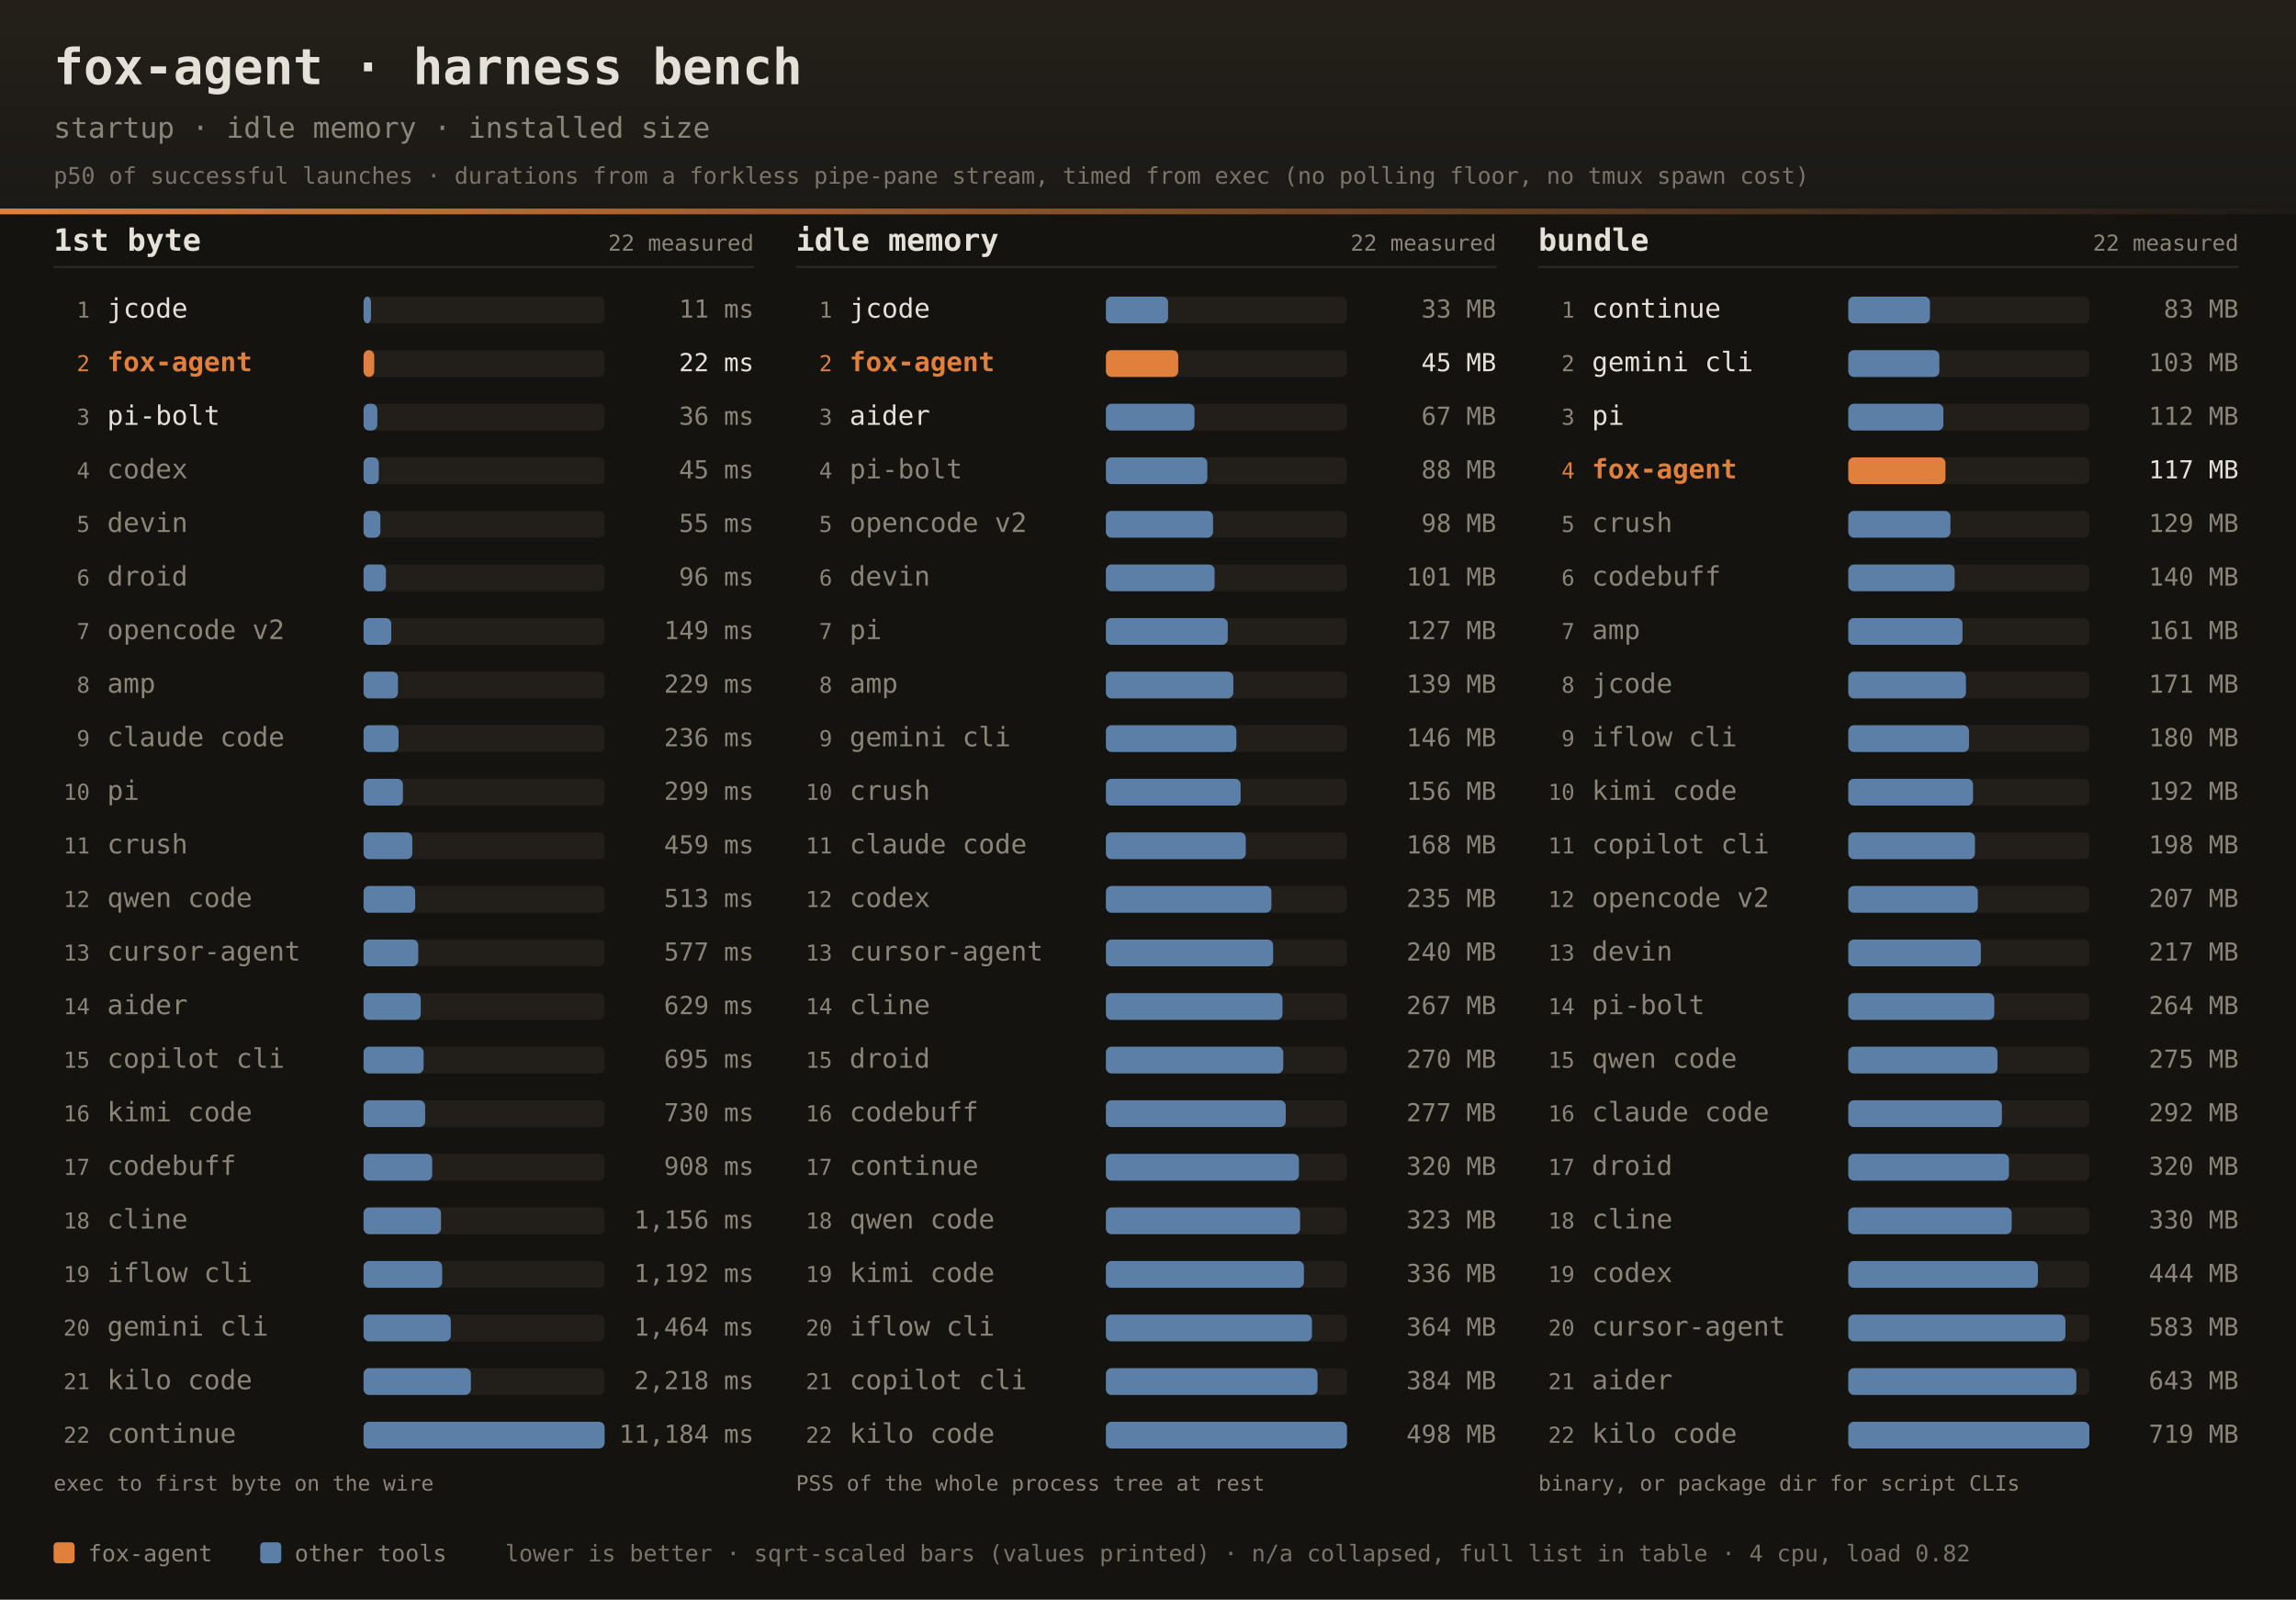
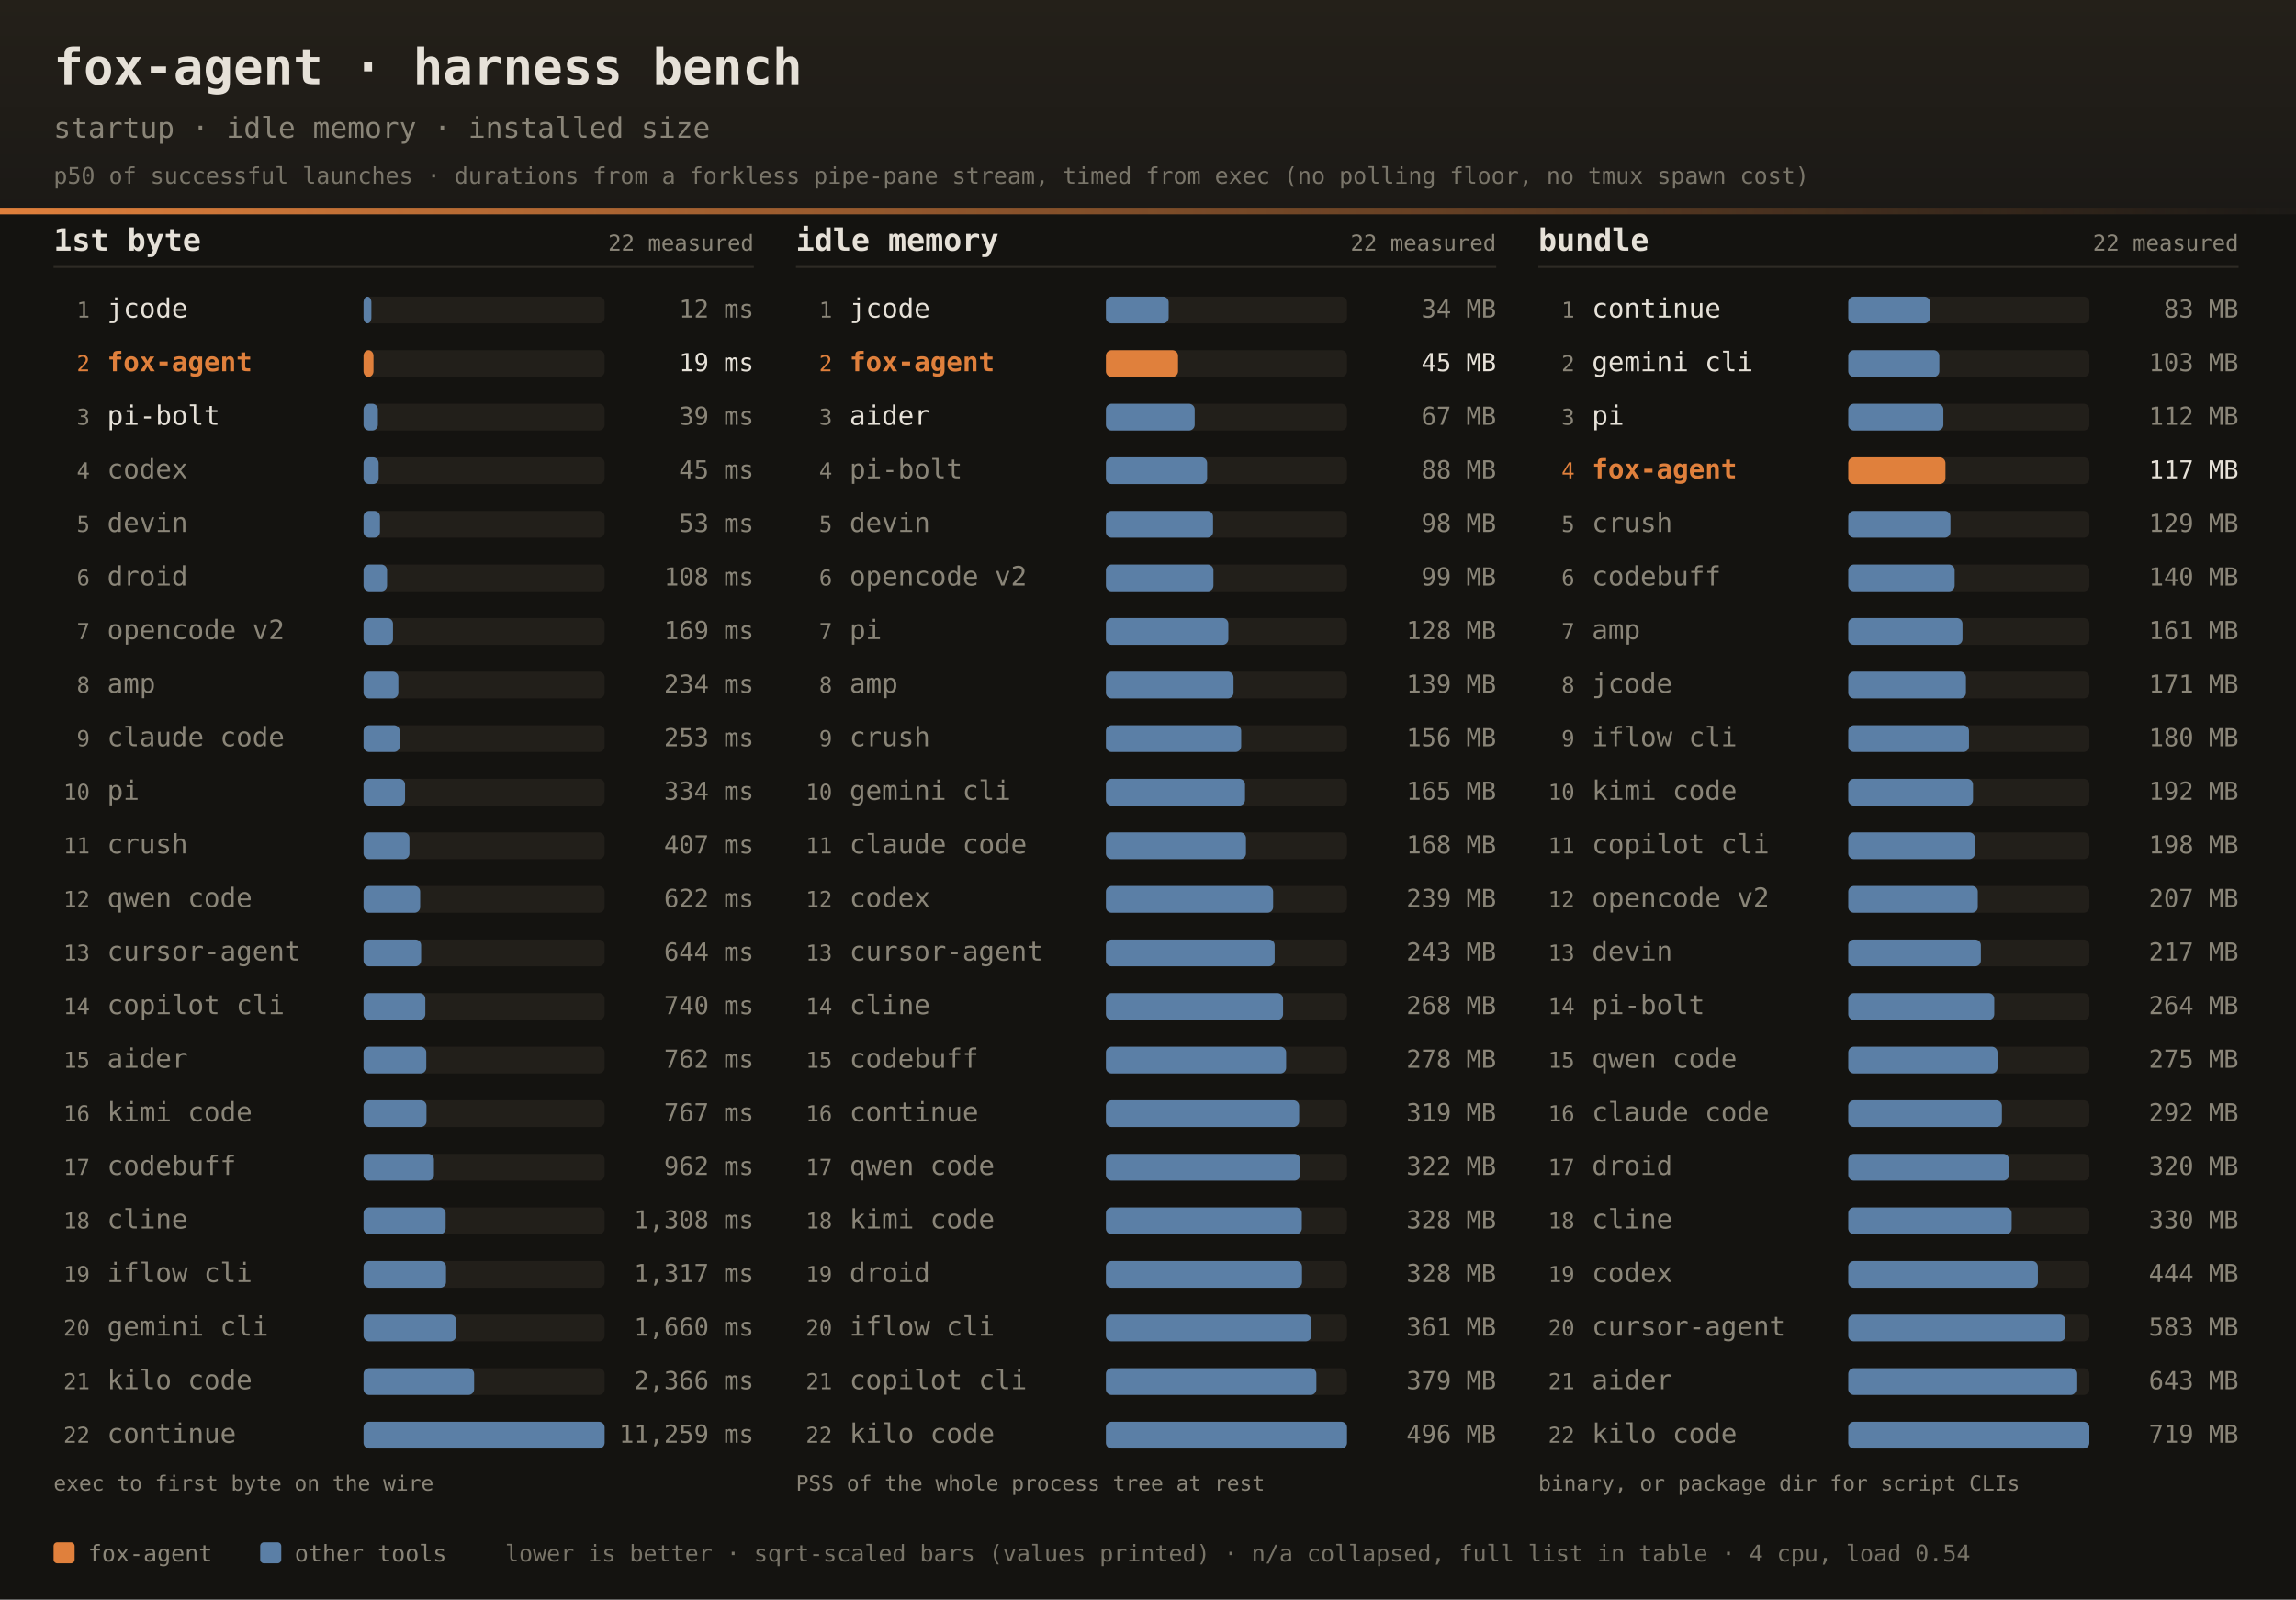
<svg xmlns="http://www.w3.org/2000/svg" width="1200" height="836" font-family="ui-monospace,SFMono-Regular,JetBrains Mono,Menlo,Consolas,monospace">
  <defs>
    <linearGradient id="dhdr" x1="0" y1="0" x2="0" y2="1">
      <stop offset="0" stop-color="#242019" />
      <stop offset="1" stop-color="#1b1916" />
    </linearGradient>
    <linearGradient id="drule" x1="0" y1="0" x2="1" y2="0">
      <stop offset="0" stop-color="#e0803c" />
      <stop offset="1" stop-color="#e0803c" stop-opacity="0" />
    </linearGradient>
  </defs>
  <rect width="1200" height="836" fill="#141310" />
  <rect width="1200" height="112" fill="url(#dhdr)" />
  <rect x="0" y="109" width="1200" height="3" fill="url(#drule)" />
  <text x="28" y="44" fill="#e6e1d8" font-size="26" font-weight="bold">fox-agent · harness bench</text>
  <text x="28" y="72" fill="#8a8578" font-size="15">startup · idle memory · installed size</text>
  <text x="28" y="96" fill="#8a8578" font-size="12" opacity="0.85">p50 of successful launches · durations from a forkless pipe-pane stream, timed from exec (no polling floor, no tmux spawn cost)</text>
  <text x="28" y="131" fill="#e6e1d8" font-size="16" font-weight="bold">1st byte</text>
  <text x="394" y="131" text-anchor="end" fill="#8a8578" font-size="11.5">22 measured</text>
  <rect x="28" y="139" width="366" height="1" fill="#2e2b25" />
  <text x="47" y="166.0" text-anchor="end" fill="#8a8578" font-size="11.5">1</text>
  <text x="56" y="166.0" fill="#e6e1d8" font-size="14">jcode</text>
  <rect x="190" y="155.0" width="126" height="14" rx="3" fill="#221f1a" />
-   <rect x="190" y="155.0" width="3.9" height="14" rx="3" fill="#5b7fa6" />
-   <text x="394" y="166.0" text-anchor="end" fill="#8a8578" font-size="13">11 ms</text>
+   <rect x="190" y="155.0" width="4.1" height="14" rx="3" fill="#5b7fa6" />
+   <text x="394" y="166.0" text-anchor="end" fill="#8a8578" font-size="13">12 ms</text>
  <text x="47" y="194.0" text-anchor="end" fill="#e0803c" font-size="11.5">2</text>
  <text x="56" y="194.0" fill="#e0803c" font-size="14" font-weight="bold">fox-agent</text>
  <rect x="190" y="183.0" width="126" height="14" rx="3" fill="#221f1a" />
-   <rect x="190" y="183.0" width="5.6" height="14" rx="3" fill="#e0803c" />
-   <text x="394" y="194.0" text-anchor="end" fill="#e6e1d8" font-size="13">22 ms</text>
+   <rect x="190" y="183.0" width="5.2" height="14" rx="3" fill="#e0803c" />
+   <text x="394" y="194.0" text-anchor="end" fill="#e6e1d8" font-size="13">19 ms</text>
  <text x="47" y="222.0" text-anchor="end" fill="#8a8578" font-size="11.5">3</text>
  <text x="56" y="222.0" fill="#e6e1d8" font-size="14">pi-bolt</text>
  <rect x="190" y="211.0" width="126" height="14" rx="3" fill="#221f1a" />
-   <rect x="190" y="211.0" width="7.2" height="14" rx="3" fill="#5b7fa6" />
-   <text x="394" y="222.0" text-anchor="end" fill="#8a8578" font-size="13">36 ms</text>
+   <rect x="190" y="211.0" width="7.5" height="14" rx="3" fill="#5b7fa6" />
+   <text x="394" y="222.0" text-anchor="end" fill="#8a8578" font-size="13">39 ms</text>
  <text x="47" y="250.0" text-anchor="end" fill="#8a8578" font-size="11.5">4</text>
  <text x="56" y="250.0" fill="#8a8578" font-size="14">codex</text>
  <rect x="190" y="239.0" width="126" height="14" rx="3" fill="#221f1a" />
-   <rect x="190" y="239.0" width="8.0" height="14" rx="3" fill="#5b7fa6" />
+   <rect x="190" y="239.0" width="7.9" height="14" rx="3" fill="#5b7fa6" />
  <text x="394" y="250.0" text-anchor="end" fill="#8a8578" font-size="13">45 ms</text>
  <text x="47" y="278.0" text-anchor="end" fill="#8a8578" font-size="11.5">5</text>
  <text x="56" y="278.0" fill="#8a8578" font-size="14">devin</text>
  <rect x="190" y="267.0" width="126" height="14" rx="3" fill="#221f1a" />
-   <rect x="190" y="267.0" width="8.8" height="14" rx="3" fill="#5b7fa6" />
-   <text x="394" y="278.0" text-anchor="end" fill="#8a8578" font-size="13">55 ms</text>
+   <rect x="190" y="267.0" width="8.6" height="14" rx="3" fill="#5b7fa6" />
+   <text x="394" y="278.0" text-anchor="end" fill="#8a8578" font-size="13">53 ms</text>
  <text x="47" y="306.0" text-anchor="end" fill="#8a8578" font-size="11.5">6</text>
  <text x="56" y="306.0" fill="#8a8578" font-size="14">droid</text>
  <rect x="190" y="295.0" width="126" height="14" rx="3" fill="#221f1a" />
-   <rect x="190" y="295.0" width="11.7" height="14" rx="3" fill="#5b7fa6" />
-   <text x="394" y="306.0" text-anchor="end" fill="#8a8578" font-size="13">96 ms</text>
+   <rect x="190" y="295.0" width="12.3" height="14" rx="3" fill="#5b7fa6" />
+   <text x="394" y="306.0" text-anchor="end" fill="#8a8578" font-size="13">108 ms</text>
  <text x="47" y="334.0" text-anchor="end" fill="#8a8578" font-size="11.5">7</text>
  <text x="56" y="334.0" fill="#8a8578" font-size="14">opencode v2</text>
  <rect x="190" y="323.0" width="126" height="14" rx="3" fill="#221f1a" />
-   <rect x="190" y="323.0" width="14.5" height="14" rx="3" fill="#5b7fa6" />
-   <text x="394" y="334.0" text-anchor="end" fill="#8a8578" font-size="13">149 ms</text>
+   <rect x="190" y="323.0" width="15.4" height="14" rx="3" fill="#5b7fa6" />
+   <text x="394" y="334.0" text-anchor="end" fill="#8a8578" font-size="13">169 ms</text>
  <text x="47" y="362.0" text-anchor="end" fill="#8a8578" font-size="11.5">8</text>
  <text x="56" y="362.0" fill="#8a8578" font-size="14">amp</text>
  <rect x="190" y="351.0" width="126" height="14" rx="3" fill="#221f1a" />
-   <rect x="190" y="351.0" width="18.0" height="14" rx="3" fill="#5b7fa6" />
-   <text x="394" y="362.0" text-anchor="end" fill="#8a8578" font-size="13">229 ms</text>
+   <rect x="190" y="351.0" width="18.2" height="14" rx="3" fill="#5b7fa6" />
+   <text x="394" y="362.0" text-anchor="end" fill="#8a8578" font-size="13">234 ms</text>
  <text x="47" y="390.0" text-anchor="end" fill="#8a8578" font-size="11.5">9</text>
  <text x="56" y="390.0" fill="#8a8578" font-size="14">claude code</text>
  <rect x="190" y="379.0" width="126" height="14" rx="3" fill="#221f1a" />
-   <rect x="190" y="379.0" width="18.3" height="14" rx="3" fill="#5b7fa6" />
-   <text x="394" y="390.0" text-anchor="end" fill="#8a8578" font-size="13">236 ms</text>
+   <rect x="190" y="379.0" width="18.9" height="14" rx="3" fill="#5b7fa6" />
+   <text x="394" y="390.0" text-anchor="end" fill="#8a8578" font-size="13">253 ms</text>
  <text x="47" y="418.0" text-anchor="end" fill="#8a8578" font-size="11.5">10</text>
  <text x="56" y="418.0" fill="#8a8578" font-size="14">pi</text>
  <rect x="190" y="407.0" width="126" height="14" rx="3" fill="#221f1a" />
-   <rect x="190" y="407.0" width="20.6" height="14" rx="3" fill="#5b7fa6" />
-   <text x="394" y="418.0" text-anchor="end" fill="#8a8578" font-size="13">299 ms</text>
+   <rect x="190" y="407.0" width="21.7" height="14" rx="3" fill="#5b7fa6" />
+   <text x="394" y="418.0" text-anchor="end" fill="#8a8578" font-size="13">334 ms</text>
  <text x="47" y="446.0" text-anchor="end" fill="#8a8578" font-size="11.5">11</text>
  <text x="56" y="446.0" fill="#8a8578" font-size="14">crush</text>
  <rect x="190" y="435.0" width="126" height="14" rx="3" fill="#221f1a" />
-   <rect x="190" y="435.0" width="25.5" height="14" rx="3" fill="#5b7fa6" />
-   <text x="394" y="446.0" text-anchor="end" fill="#8a8578" font-size="13">459 ms</text>
+   <rect x="190" y="435.0" width="24.0" height="14" rx="3" fill="#5b7fa6" />
+   <text x="394" y="446.0" text-anchor="end" fill="#8a8578" font-size="13">407 ms</text>
  <text x="47" y="474.0" text-anchor="end" fill="#8a8578" font-size="11.5">12</text>
  <text x="56" y="474.0" fill="#8a8578" font-size="14">qwen code</text>
  <rect x="190" y="463.0" width="126" height="14" rx="3" fill="#221f1a" />
-   <rect x="190" y="463.0" width="27.0" height="14" rx="3" fill="#5b7fa6" />
-   <text x="394" y="474.0" text-anchor="end" fill="#8a8578" font-size="13">513 ms</text>
+   <rect x="190" y="463.0" width="29.6" height="14" rx="3" fill="#5b7fa6" />
+   <text x="394" y="474.0" text-anchor="end" fill="#8a8578" font-size="13">622 ms</text>
  <text x="47" y="502.0" text-anchor="end" fill="#8a8578" font-size="11.5">13</text>
  <text x="56" y="502.0" fill="#8a8578" font-size="14">cursor-agent</text>
  <rect x="190" y="491.0" width="126" height="14" rx="3" fill="#221f1a" />
-   <rect x="190" y="491.0" width="28.6" height="14" rx="3" fill="#5b7fa6" />
-   <text x="394" y="502.0" text-anchor="end" fill="#8a8578" font-size="13">577 ms</text>
+   <rect x="190" y="491.0" width="30.1" height="14" rx="3" fill="#5b7fa6" />
+   <text x="394" y="502.0" text-anchor="end" fill="#8a8578" font-size="13">644 ms</text>
  <text x="47" y="530.0" text-anchor="end" fill="#8a8578" font-size="11.5">14</text>
-   <text x="56" y="530.0" fill="#8a8578" font-size="14">aider</text>
+   <text x="56" y="530.0" fill="#8a8578" font-size="14">copilot cli</text>
  <rect x="190" y="519.0" width="126" height="14" rx="3" fill="#221f1a" />
-   <rect x="190" y="519.0" width="29.9" height="14" rx="3" fill="#5b7fa6" />
-   <text x="394" y="530.0" text-anchor="end" fill="#8a8578" font-size="13">629 ms</text>
+   <rect x="190" y="519.0" width="32.3" height="14" rx="3" fill="#5b7fa6" />
+   <text x="394" y="530.0" text-anchor="end" fill="#8a8578" font-size="13">740 ms</text>
  <text x="47" y="558.0" text-anchor="end" fill="#8a8578" font-size="11.5">15</text>
-   <text x="56" y="558.0" fill="#8a8578" font-size="14">copilot cli</text>
+   <text x="56" y="558.0" fill="#8a8578" font-size="14">aider</text>
  <rect x="190" y="547.0" width="126" height="14" rx="3" fill="#221f1a" />
-   <rect x="190" y="547.0" width="31.4" height="14" rx="3" fill="#5b7fa6" />
-   <text x="394" y="558.0" text-anchor="end" fill="#8a8578" font-size="13">695 ms</text>
+   <rect x="190" y="547.0" width="32.8" height="14" rx="3" fill="#5b7fa6" />
+   <text x="394" y="558.0" text-anchor="end" fill="#8a8578" font-size="13">762 ms</text>
  <text x="47" y="586.0" text-anchor="end" fill="#8a8578" font-size="11.5">16</text>
  <text x="56" y="586.0" fill="#8a8578" font-size="14">kimi code</text>
  <rect x="190" y="575.0" width="126" height="14" rx="3" fill="#221f1a" />
-   <rect x="190" y="575.0" width="32.2" height="14" rx="3" fill="#5b7fa6" />
-   <text x="394" y="586.0" text-anchor="end" fill="#8a8578" font-size="13">730 ms</text>
+   <rect x="190" y="575.0" width="32.9" height="14" rx="3" fill="#5b7fa6" />
+   <text x="394" y="586.0" text-anchor="end" fill="#8a8578" font-size="13">767 ms</text>
  <text x="47" y="614.0" text-anchor="end" fill="#8a8578" font-size="11.5">17</text>
  <text x="56" y="614.0" fill="#8a8578" font-size="14">codebuff</text>
  <rect x="190" y="603.0" width="126" height="14" rx="3" fill="#221f1a" />
-   <rect x="190" y="603.0" width="35.9" height="14" rx="3" fill="#5b7fa6" />
-   <text x="394" y="614.0" text-anchor="end" fill="#8a8578" font-size="13">908 ms</text>
+   <rect x="190" y="603.0" width="36.8" height="14" rx="3" fill="#5b7fa6" />
+   <text x="394" y="614.0" text-anchor="end" fill="#8a8578" font-size="13">962 ms</text>
  <text x="47" y="642.0" text-anchor="end" fill="#8a8578" font-size="11.5">18</text>
  <text x="56" y="642.0" fill="#8a8578" font-size="14">cline</text>
  <rect x="190" y="631.0" width="126" height="14" rx="3" fill="#221f1a" />
-   <rect x="190" y="631.0" width="40.5" height="14" rx="3" fill="#5b7fa6" />
-   <text x="394" y="642.0" text-anchor="end" fill="#8a8578" font-size="13">1,156 ms</text>
+   <rect x="190" y="631.0" width="42.9" height="14" rx="3" fill="#5b7fa6" />
+   <text x="394" y="642.0" text-anchor="end" fill="#8a8578" font-size="13">1,308 ms</text>
  <text x="47" y="670.0" text-anchor="end" fill="#8a8578" font-size="11.5">19</text>
  <text x="56" y="670.0" fill="#8a8578" font-size="14">iflow cli</text>
  <rect x="190" y="659.0" width="126" height="14" rx="3" fill="#221f1a" />
-   <rect x="190" y="659.0" width="41.1" height="14" rx="3" fill="#5b7fa6" />
-   <text x="394" y="670.0" text-anchor="end" fill="#8a8578" font-size="13">1,192 ms</text>
+   <rect x="190" y="659.0" width="43.1" height="14" rx="3" fill="#5b7fa6" />
+   <text x="394" y="670.0" text-anchor="end" fill="#8a8578" font-size="13">1,317 ms</text>
  <text x="47" y="698.0" text-anchor="end" fill="#8a8578" font-size="11.5">20</text>
  <text x="56" y="698.0" fill="#8a8578" font-size="14">gemini cli</text>
  <rect x="190" y="687.0" width="126" height="14" rx="3" fill="#221f1a" />
-   <rect x="190" y="687.0" width="45.6" height="14" rx="3" fill="#5b7fa6" />
-   <text x="394" y="698.0" text-anchor="end" fill="#8a8578" font-size="13">1,464 ms</text>
+   <rect x="190" y="687.0" width="48.4" height="14" rx="3" fill="#5b7fa6" />
+   <text x="394" y="698.0" text-anchor="end" fill="#8a8578" font-size="13">1,660 ms</text>
  <text x="47" y="726.0" text-anchor="end" fill="#8a8578" font-size="11.5">21</text>
  <text x="56" y="726.0" fill="#8a8578" font-size="14">kilo code</text>
  <rect x="190" y="715.0" width="126" height="14" rx="3" fill="#221f1a" />
-   <rect x="190" y="715.0" width="56.1" height="14" rx="3" fill="#5b7fa6" />
-   <text x="394" y="726.0" text-anchor="end" fill="#8a8578" font-size="13">2,218 ms</text>
+   <rect x="190" y="715.0" width="57.8" height="14" rx="3" fill="#5b7fa6" />
+   <text x="394" y="726.0" text-anchor="end" fill="#8a8578" font-size="13">2,366 ms</text>
  <text x="47" y="754.0" text-anchor="end" fill="#8a8578" font-size="11.5">22</text>
  <text x="56" y="754.0" fill="#8a8578" font-size="14">continue</text>
  <rect x="190" y="743.0" width="126" height="14" rx="3" fill="#221f1a" />
  <rect x="190" y="743.0" width="126.0" height="14" rx="3" fill="#5b7fa6" />
-   <text x="394" y="754.0" text-anchor="end" fill="#8a8578" font-size="13">11,184 ms</text>
+   <text x="394" y="754.0" text-anchor="end" fill="#8a8578" font-size="13">11,259 ms</text>
  <text x="28" y="779" fill="#8a8578" font-size="11">exec to first byte on the wire</text>
  <text x="416" y="131" fill="#e6e1d8" font-size="16" font-weight="bold">idle memory</text>
  <text x="782" y="131" text-anchor="end" fill="#8a8578" font-size="11.5">22 measured</text>
  <rect x="416" y="139" width="366" height="1" fill="#2e2b25" />
  <text x="435" y="166.0" text-anchor="end" fill="#8a8578" font-size="11.5">1</text>
  <text x="444" y="166.0" fill="#e6e1d8" font-size="14">jcode</text>
  <rect x="578" y="155.0" width="126" height="14" rx="3" fill="#221f1a" />
-   <rect x="578" y="155.0" width="32.5" height="14" rx="3" fill="#5b7fa6" />
-   <text x="782" y="166.0" text-anchor="end" fill="#8a8578" font-size="13">33 MB</text>
+   <rect x="578" y="155.0" width="32.8" height="14" rx="3" fill="#5b7fa6" />
+   <text x="782" y="166.0" text-anchor="end" fill="#8a8578" font-size="13">34 MB</text>
  <text x="435" y="194.0" text-anchor="end" fill="#e0803c" font-size="11.5">2</text>
  <text x="444" y="194.0" fill="#e0803c" font-size="14" font-weight="bold">fox-agent</text>
  <rect x="578" y="183.0" width="126" height="14" rx="3" fill="#221f1a" />
-   <rect x="578" y="183.0" width="37.8" height="14" rx="3" fill="#e0803c" />
+   <rect x="578" y="183.0" width="37.7" height="14" rx="3" fill="#e0803c" />
  <text x="782" y="194.0" text-anchor="end" fill="#e6e1d8" font-size="13">45 MB</text>
  <text x="435" y="222.0" text-anchor="end" fill="#8a8578" font-size="11.5">3</text>
  <text x="444" y="222.0" fill="#e6e1d8" font-size="14">aider</text>
  <rect x="578" y="211.0" width="126" height="14" rx="3" fill="#221f1a" />
-   <rect x="578" y="211.0" width="46.3" height="14" rx="3" fill="#5b7fa6" />
+   <rect x="578" y="211.0" width="46.4" height="14" rx="3" fill="#5b7fa6" />
  <text x="782" y="222.0" text-anchor="end" fill="#8a8578" font-size="13">67 MB</text>
  <text x="435" y="250.0" text-anchor="end" fill="#8a8578" font-size="11.5">4</text>
  <text x="444" y="250.0" fill="#8a8578" font-size="14">pi-bolt</text>
  <rect x="578" y="239.0" width="126" height="14" rx="3" fill="#221f1a" />
-   <rect x="578" y="239.0" width="53.0" height="14" rx="3" fill="#5b7fa6" />
+   <rect x="578" y="239.0" width="52.9" height="14" rx="3" fill="#5b7fa6" />
  <text x="782" y="250.0" text-anchor="end" fill="#8a8578" font-size="13">88 MB</text>
  <text x="435" y="278.0" text-anchor="end" fill="#8a8578" font-size="11.5">5</text>
-   <text x="444" y="278.0" fill="#8a8578" font-size="14">opencode v2</text>
+   <text x="444" y="278.0" fill="#8a8578" font-size="14">devin</text>
  <rect x="578" y="267.0" width="126" height="14" rx="3" fill="#221f1a" />
  <rect x="578" y="267.0" width="56.0" height="14" rx="3" fill="#5b7fa6" />
  <text x="782" y="278.0" text-anchor="end" fill="#8a8578" font-size="13">98 MB</text>
  <text x="435" y="306.0" text-anchor="end" fill="#8a8578" font-size="11.5">6</text>
-   <text x="444" y="306.0" fill="#8a8578" font-size="14">devin</text>
+   <text x="444" y="306.0" fill="#8a8578" font-size="14">opencode v2</text>
  <rect x="578" y="295.0" width="126" height="14" rx="3" fill="#221f1a" />
-   <rect x="578" y="295.0" width="56.8" height="14" rx="3" fill="#5b7fa6" />
-   <text x="782" y="306.0" text-anchor="end" fill="#8a8578" font-size="13">101 MB</text>
+   <rect x="578" y="295.0" width="56.2" height="14" rx="3" fill="#5b7fa6" />
+   <text x="782" y="306.0" text-anchor="end" fill="#8a8578" font-size="13">99 MB</text>
  <text x="435" y="334.0" text-anchor="end" fill="#8a8578" font-size="11.5">7</text>
  <text x="444" y="334.0" fill="#8a8578" font-size="14">pi</text>
  <rect x="578" y="323.0" width="126" height="14" rx="3" fill="#221f1a" />
-   <rect x="578" y="323.0" width="63.7" height="14" rx="3" fill="#5b7fa6" />
-   <text x="782" y="334.0" text-anchor="end" fill="#8a8578" font-size="13">127 MB</text>
+   <rect x="578" y="323.0" width="64.0" height="14" rx="3" fill="#5b7fa6" />
+   <text x="782" y="334.0" text-anchor="end" fill="#8a8578" font-size="13">128 MB</text>
  <text x="435" y="362.0" text-anchor="end" fill="#8a8578" font-size="11.5">8</text>
  <text x="444" y="362.0" fill="#8a8578" font-size="14">amp</text>
  <rect x="578" y="351.0" width="126" height="14" rx="3" fill="#221f1a" />
-   <rect x="578" y="351.0" width="66.6" height="14" rx="3" fill="#5b7fa6" />
+   <rect x="578" y="351.0" width="66.7" height="14" rx="3" fill="#5b7fa6" />
  <text x="782" y="362.0" text-anchor="end" fill="#8a8578" font-size="13">139 MB</text>
  <text x="435" y="390.0" text-anchor="end" fill="#8a8578" font-size="11.5">9</text>
-   <text x="444" y="390.0" fill="#8a8578" font-size="14">gemini cli</text>
+   <text x="444" y="390.0" fill="#8a8578" font-size="14">crush</text>
  <rect x="578" y="379.0" width="126" height="14" rx="3" fill="#221f1a" />
-   <rect x="578" y="379.0" width="68.2" height="14" rx="3" fill="#5b7fa6" />
-   <text x="782" y="390.0" text-anchor="end" fill="#8a8578" font-size="13">146 MB</text>
+   <rect x="578" y="379.0" width="70.7" height="14" rx="3" fill="#5b7fa6" />
+   <text x="782" y="390.0" text-anchor="end" fill="#8a8578" font-size="13">156 MB</text>
  <text x="435" y="418.0" text-anchor="end" fill="#8a8578" font-size="11.5">10</text>
-   <text x="444" y="418.0" fill="#8a8578" font-size="14">crush</text>
+   <text x="444" y="418.0" fill="#8a8578" font-size="14">gemini cli</text>
  <rect x="578" y="407.0" width="126" height="14" rx="3" fill="#221f1a" />
-   <rect x="578" y="407.0" width="70.4" height="14" rx="3" fill="#5b7fa6" />
-   <text x="782" y="418.0" text-anchor="end" fill="#8a8578" font-size="13">156 MB</text>
+   <rect x="578" y="407.0" width="72.7" height="14" rx="3" fill="#5b7fa6" />
+   <text x="782" y="418.0" text-anchor="end" fill="#8a8578" font-size="13">165 MB</text>
  <text x="435" y="446.0" text-anchor="end" fill="#8a8578" font-size="11.5">11</text>
  <text x="444" y="446.0" fill="#8a8578" font-size="14">claude code</text>
  <rect x="578" y="435.0" width="126" height="14" rx="3" fill="#221f1a" />
-   <rect x="578" y="435.0" width="73.1" height="14" rx="3" fill="#5b7fa6" />
+   <rect x="578" y="435.0" width="73.2" height="14" rx="3" fill="#5b7fa6" />
  <text x="782" y="446.0" text-anchor="end" fill="#8a8578" font-size="13">168 MB</text>
  <text x="435" y="474.0" text-anchor="end" fill="#8a8578" font-size="11.5">12</text>
  <text x="444" y="474.0" fill="#8a8578" font-size="14">codex</text>
  <rect x="578" y="463.0" width="126" height="14" rx="3" fill="#221f1a" />
-   <rect x="578" y="463.0" width="86.5" height="14" rx="3" fill="#5b7fa6" />
-   <text x="782" y="474.0" text-anchor="end" fill="#8a8578" font-size="13">235 MB</text>
+   <rect x="578" y="463.0" width="87.4" height="14" rx="3" fill="#5b7fa6" />
+   <text x="782" y="474.0" text-anchor="end" fill="#8a8578" font-size="13">239 MB</text>
  <text x="435" y="502.0" text-anchor="end" fill="#8a8578" font-size="11.5">13</text>
  <text x="444" y="502.0" fill="#8a8578" font-size="14">cursor-agent</text>
  <rect x="578" y="491.0" width="126" height="14" rx="3" fill="#221f1a" />
-   <rect x="578" y="491.0" width="87.4" height="14" rx="3" fill="#5b7fa6" />
-   <text x="782" y="502.0" text-anchor="end" fill="#8a8578" font-size="13">240 MB</text>
+   <rect x="578" y="491.0" width="88.2" height="14" rx="3" fill="#5b7fa6" />
+   <text x="782" y="502.0" text-anchor="end" fill="#8a8578" font-size="13">243 MB</text>
  <text x="435" y="530.0" text-anchor="end" fill="#8a8578" font-size="11.5">14</text>
  <text x="444" y="530.0" fill="#8a8578" font-size="14">cline</text>
  <rect x="578" y="519.0" width="126" height="14" rx="3" fill="#221f1a" />
-   <rect x="578" y="519.0" width="92.3" height="14" rx="3" fill="#5b7fa6" />
-   <text x="782" y="530.0" text-anchor="end" fill="#8a8578" font-size="13">267 MB</text>
+   <rect x="578" y="519.0" width="92.6" height="14" rx="3" fill="#5b7fa6" />
+   <text x="782" y="530.0" text-anchor="end" fill="#8a8578" font-size="13">268 MB</text>
  <text x="435" y="558.0" text-anchor="end" fill="#8a8578" font-size="11.5">15</text>
-   <text x="444" y="558.0" fill="#8a8578" font-size="14">droid</text>
+   <text x="444" y="558.0" fill="#8a8578" font-size="14">codebuff</text>
  <rect x="578" y="547.0" width="126" height="14" rx="3" fill="#221f1a" />
-   <rect x="578" y="547.0" width="92.7" height="14" rx="3" fill="#5b7fa6" />
-   <text x="782" y="558.0" text-anchor="end" fill="#8a8578" font-size="13">270 MB</text>
+   <rect x="578" y="547.0" width="94.2" height="14" rx="3" fill="#5b7fa6" />
+   <text x="782" y="558.0" text-anchor="end" fill="#8a8578" font-size="13">278 MB</text>
  <text x="435" y="586.0" text-anchor="end" fill="#8a8578" font-size="11.5">16</text>
-   <text x="444" y="586.0" fill="#8a8578" font-size="14">codebuff</text>
+   <text x="444" y="586.0" fill="#8a8578" font-size="14">continue</text>
  <rect x="578" y="575.0" width="126" height="14" rx="3" fill="#221f1a" />
-   <rect x="578" y="575.0" width="94.0" height="14" rx="3" fill="#5b7fa6" />
-   <text x="782" y="586.0" text-anchor="end" fill="#8a8578" font-size="13">277 MB</text>
+   <rect x="578" y="575.0" width="101.0" height="14" rx="3" fill="#5b7fa6" />
+   <text x="782" y="586.0" text-anchor="end" fill="#8a8578" font-size="13">319 MB</text>
  <text x="435" y="614.0" text-anchor="end" fill="#8a8578" font-size="11.5">17</text>
-   <text x="444" y="614.0" fill="#8a8578" font-size="14">continue</text>
+   <text x="444" y="614.0" fill="#8a8578" font-size="14">qwen code</text>
  <rect x="578" y="603.0" width="126" height="14" rx="3" fill="#221f1a" />
-   <rect x="578" y="603.0" width="100.9" height="14" rx="3" fill="#5b7fa6" />
-   <text x="782" y="614.0" text-anchor="end" fill="#8a8578" font-size="13">320 MB</text>
+   <rect x="578" y="603.0" width="101.5" height="14" rx="3" fill="#5b7fa6" />
+   <text x="782" y="614.0" text-anchor="end" fill="#8a8578" font-size="13">322 MB</text>
  <text x="435" y="642.0" text-anchor="end" fill="#8a8578" font-size="11.5">18</text>
-   <text x="444" y="642.0" fill="#8a8578" font-size="14">qwen code</text>
+   <text x="444" y="642.0" fill="#8a8578" font-size="14">kimi code</text>
  <rect x="578" y="631.0" width="126" height="14" rx="3" fill="#221f1a" />
-   <rect x="578" y="631.0" width="101.5" height="14" rx="3" fill="#5b7fa6" />
-   <text x="782" y="642.0" text-anchor="end" fill="#8a8578" font-size="13">323 MB</text>
+   <rect x="578" y="631.0" width="102.4" height="14" rx="3" fill="#5b7fa6" />
+   <text x="782" y="642.0" text-anchor="end" fill="#8a8578" font-size="13">328 MB</text>
  <text x="435" y="670.0" text-anchor="end" fill="#8a8578" font-size="11.5">19</text>
-   <text x="444" y="670.0" fill="#8a8578" font-size="14">kimi code</text>
+   <text x="444" y="670.0" fill="#8a8578" font-size="14">droid</text>
  <rect x="578" y="659.0" width="126" height="14" rx="3" fill="#221f1a" />
-   <rect x="578" y="659.0" width="103.5" height="14" rx="3" fill="#5b7fa6" />
-   <text x="782" y="670.0" text-anchor="end" fill="#8a8578" font-size="13">336 MB</text>
+   <rect x="578" y="659.0" width="102.5" height="14" rx="3" fill="#5b7fa6" />
+   <text x="782" y="670.0" text-anchor="end" fill="#8a8578" font-size="13">328 MB</text>
  <text x="435" y="698.0" text-anchor="end" fill="#8a8578" font-size="11.5">20</text>
  <text x="444" y="698.0" fill="#8a8578" font-size="14">iflow cli</text>
  <rect x="578" y="687.0" width="126" height="14" rx="3" fill="#221f1a" />
-   <rect x="578" y="687.0" width="107.7" height="14" rx="3" fill="#5b7fa6" />
-   <text x="782" y="698.0" text-anchor="end" fill="#8a8578" font-size="13">364 MB</text>
+   <rect x="578" y="687.0" width="107.4" height="14" rx="3" fill="#5b7fa6" />
+   <text x="782" y="698.0" text-anchor="end" fill="#8a8578" font-size="13">361 MB</text>
  <text x="435" y="726.0" text-anchor="end" fill="#8a8578" font-size="11.5">21</text>
  <text x="444" y="726.0" fill="#8a8578" font-size="14">copilot cli</text>
  <rect x="578" y="715.0" width="126" height="14" rx="3" fill="#221f1a" />
-   <rect x="578" y="715.0" width="110.6" height="14" rx="3" fill="#5b7fa6" />
-   <text x="782" y="726.0" text-anchor="end" fill="#8a8578" font-size="13">384 MB</text>
+   <rect x="578" y="715.0" width="110.0" height="14" rx="3" fill="#5b7fa6" />
+   <text x="782" y="726.0" text-anchor="end" fill="#8a8578" font-size="13">379 MB</text>
  <text x="435" y="754.0" text-anchor="end" fill="#8a8578" font-size="11.5">22</text>
  <text x="444" y="754.0" fill="#8a8578" font-size="14">kilo code</text>
  <rect x="578" y="743.0" width="126" height="14" rx="3" fill="#221f1a" />
  <rect x="578" y="743.0" width="126.0" height="14" rx="3" fill="#5b7fa6" />
-   <text x="782" y="754.0" text-anchor="end" fill="#8a8578" font-size="13">498 MB</text>
+   <text x="782" y="754.0" text-anchor="end" fill="#8a8578" font-size="13">496 MB</text>
  <text x="416" y="779" fill="#8a8578" font-size="11">PSS of the whole process tree at rest</text>
  <text x="804" y="131" fill="#e6e1d8" font-size="16" font-weight="bold">bundle</text>
  <text x="1170" y="131" text-anchor="end" fill="#8a8578" font-size="11.5">22 measured</text>
  <rect x="804" y="139" width="366" height="1" fill="#2e2b25" />
  <text x="823" y="166.0" text-anchor="end" fill="#8a8578" font-size="11.5">1</text>
  <text x="832" y="166.0" fill="#e6e1d8" font-size="14">continue</text>
  <rect x="966" y="155.0" width="126" height="14" rx="3" fill="#221f1a" />
  <rect x="966" y="155.0" width="42.7" height="14" rx="3" fill="#5b7fa6" />
  <text x="1170" y="166.0" text-anchor="end" fill="#8a8578" font-size="13">83 MB</text>
  <text x="823" y="194.0" text-anchor="end" fill="#8a8578" font-size="11.5">2</text>
  <text x="832" y="194.0" fill="#e6e1d8" font-size="14">gemini cli</text>
  <rect x="966" y="183.0" width="126" height="14" rx="3" fill="#221f1a" />
  <rect x="966" y="183.0" width="47.6" height="14" rx="3" fill="#5b7fa6" />
  <text x="1170" y="194.0" text-anchor="end" fill="#8a8578" font-size="13">103 MB</text>
  <text x="823" y="222.0" text-anchor="end" fill="#8a8578" font-size="11.5">3</text>
  <text x="832" y="222.0" fill="#e6e1d8" font-size="14">pi</text>
  <rect x="966" y="211.0" width="126" height="14" rx="3" fill="#221f1a" />
  <rect x="966" y="211.0" width="49.7" height="14" rx="3" fill="#5b7fa6" />
  <text x="1170" y="222.0" text-anchor="end" fill="#8a8578" font-size="13">112 MB</text>
  <text x="823" y="250.0" text-anchor="end" fill="#e0803c" font-size="11.5">4</text>
  <text x="832" y="250.0" fill="#e0803c" font-size="14" font-weight="bold">fox-agent</text>
  <rect x="966" y="239.0" width="126" height="14" rx="3" fill="#221f1a" />
  <rect x="966" y="239.0" width="50.8" height="14" rx="3" fill="#e0803c" />
  <text x="1170" y="250.0" text-anchor="end" fill="#e6e1d8" font-size="13">117 MB</text>
  <text x="823" y="278.0" text-anchor="end" fill="#8a8578" font-size="11.5">5</text>
  <text x="832" y="278.0" fill="#8a8578" font-size="14">crush</text>
  <rect x="966" y="267.0" width="126" height="14" rx="3" fill="#221f1a" />
  <rect x="966" y="267.0" width="53.4" height="14" rx="3" fill="#5b7fa6" />
  <text x="1170" y="278.0" text-anchor="end" fill="#8a8578" font-size="13">129 MB</text>
  <text x="823" y="306.0" text-anchor="end" fill="#8a8578" font-size="11.5">6</text>
  <text x="832" y="306.0" fill="#8a8578" font-size="14">codebuff</text>
  <rect x="966" y="295.0" width="126" height="14" rx="3" fill="#221f1a" />
  <rect x="966" y="295.0" width="55.6" height="14" rx="3" fill="#5b7fa6" />
  <text x="1170" y="306.0" text-anchor="end" fill="#8a8578" font-size="13">140 MB</text>
  <text x="823" y="334.0" text-anchor="end" fill="#8a8578" font-size="11.5">7</text>
  <text x="832" y="334.0" fill="#8a8578" font-size="14">amp</text>
  <rect x="966" y="323.0" width="126" height="14" rx="3" fill="#221f1a" />
  <rect x="966" y="323.0" width="59.7" height="14" rx="3" fill="#5b7fa6" />
  <text x="1170" y="334.0" text-anchor="end" fill="#8a8578" font-size="13">161 MB</text>
  <text x="823" y="362.0" text-anchor="end" fill="#8a8578" font-size="11.5">8</text>
  <text x="832" y="362.0" fill="#8a8578" font-size="14">jcode</text>
  <rect x="966" y="351.0" width="126" height="14" rx="3" fill="#221f1a" />
  <rect x="966" y="351.0" width="61.5" height="14" rx="3" fill="#5b7fa6" />
  <text x="1170" y="362.0" text-anchor="end" fill="#8a8578" font-size="13">171 MB</text>
  <text x="823" y="390.0" text-anchor="end" fill="#8a8578" font-size="11.5">9</text>
  <text x="832" y="390.0" fill="#8a8578" font-size="14">iflow cli</text>
  <rect x="966" y="379.0" width="126" height="14" rx="3" fill="#221f1a" />
  <rect x="966" y="379.0" width="63.1" height="14" rx="3" fill="#5b7fa6" />
  <text x="1170" y="390.0" text-anchor="end" fill="#8a8578" font-size="13">180 MB</text>
  <text x="823" y="418.0" text-anchor="end" fill="#8a8578" font-size="11.5">10</text>
  <text x="832" y="418.0" fill="#8a8578" font-size="14">kimi code</text>
  <rect x="966" y="407.0" width="126" height="14" rx="3" fill="#221f1a" />
  <rect x="966" y="407.0" width="65.2" height="14" rx="3" fill="#5b7fa6" />
  <text x="1170" y="418.0" text-anchor="end" fill="#8a8578" font-size="13">192 MB</text>
  <text x="823" y="446.0" text-anchor="end" fill="#8a8578" font-size="11.5">11</text>
  <text x="832" y="446.0" fill="#8a8578" font-size="14">copilot cli</text>
  <rect x="966" y="435.0" width="126" height="14" rx="3" fill="#221f1a" />
  <rect x="966" y="435.0" width="66.2" height="14" rx="3" fill="#5b7fa6" />
  <text x="1170" y="446.0" text-anchor="end" fill="#8a8578" font-size="13">198 MB</text>
  <text x="823" y="474.0" text-anchor="end" fill="#8a8578" font-size="11.5">12</text>
  <text x="832" y="474.0" fill="#8a8578" font-size="14">opencode v2</text>
  <rect x="966" y="463.0" width="126" height="14" rx="3" fill="#221f1a" />
  <rect x="966" y="463.0" width="67.7" height="14" rx="3" fill="#5b7fa6" />
  <text x="1170" y="474.0" text-anchor="end" fill="#8a8578" font-size="13">207 MB</text>
  <text x="823" y="502.0" text-anchor="end" fill="#8a8578" font-size="11.5">13</text>
  <text x="832" y="502.0" fill="#8a8578" font-size="14">devin</text>
  <rect x="966" y="491.0" width="126" height="14" rx="3" fill="#221f1a" />
  <rect x="966" y="491.0" width="69.3" height="14" rx="3" fill="#5b7fa6" />
  <text x="1170" y="502.0" text-anchor="end" fill="#8a8578" font-size="13">217 MB</text>
  <text x="823" y="530.0" text-anchor="end" fill="#8a8578" font-size="11.5">14</text>
  <text x="832" y="530.0" fill="#8a8578" font-size="14">pi-bolt</text>
  <rect x="966" y="519.0" width="126" height="14" rx="3" fill="#221f1a" />
  <rect x="966" y="519.0" width="76.3" height="14" rx="3" fill="#5b7fa6" />
  <text x="1170" y="530.0" text-anchor="end" fill="#8a8578" font-size="13">264 MB</text>
  <text x="823" y="558.0" text-anchor="end" fill="#8a8578" font-size="11.5">15</text>
  <text x="832" y="558.0" fill="#8a8578" font-size="14">qwen code</text>
  <rect x="966" y="547.0" width="126" height="14" rx="3" fill="#221f1a" />
  <rect x="966" y="547.0" width="78.0" height="14" rx="3" fill="#5b7fa6" />
  <text x="1170" y="558.0" text-anchor="end" fill="#8a8578" font-size="13">275 MB</text>
  <text x="823" y="586.0" text-anchor="end" fill="#8a8578" font-size="11.5">16</text>
  <text x="832" y="586.0" fill="#8a8578" font-size="14">claude code</text>
  <rect x="966" y="575.0" width="126" height="14" rx="3" fill="#221f1a" />
  <rect x="966" y="575.0" width="80.3" height="14" rx="3" fill="#5b7fa6" />
  <text x="1170" y="586.0" text-anchor="end" fill="#8a8578" font-size="13">292 MB</text>
  <text x="823" y="614.0" text-anchor="end" fill="#8a8578" font-size="11.5">17</text>
  <text x="832" y="614.0" fill="#8a8578" font-size="14">droid</text>
  <rect x="966" y="603.0" width="126" height="14" rx="3" fill="#221f1a" />
  <rect x="966" y="603.0" width="84.0" height="14" rx="3" fill="#5b7fa6" />
  <text x="1170" y="614.0" text-anchor="end" fill="#8a8578" font-size="13">320 MB</text>
  <text x="823" y="642.0" text-anchor="end" fill="#8a8578" font-size="11.5">18</text>
  <text x="832" y="642.0" fill="#8a8578" font-size="14">cline</text>
  <rect x="966" y="631.0" width="126" height="14" rx="3" fill="#221f1a" />
  <rect x="966" y="631.0" width="85.4" height="14" rx="3" fill="#5b7fa6" />
  <text x="1170" y="642.0" text-anchor="end" fill="#8a8578" font-size="13">330 MB</text>
  <text x="823" y="670.0" text-anchor="end" fill="#8a8578" font-size="11.5">19</text>
  <text x="832" y="670.0" fill="#8a8578" font-size="14">codex</text>
  <rect x="966" y="659.0" width="126" height="14" rx="3" fill="#221f1a" />
  <rect x="966" y="659.0" width="99.1" height="14" rx="3" fill="#5b7fa6" />
  <text x="1170" y="670.0" text-anchor="end" fill="#8a8578" font-size="13">444 MB</text>
  <text x="823" y="698.0" text-anchor="end" fill="#8a8578" font-size="11.5">20</text>
  <text x="832" y="698.0" fill="#8a8578" font-size="14">cursor-agent</text>
  <rect x="966" y="687.0" width="126" height="14" rx="3" fill="#221f1a" />
  <rect x="966" y="687.0" width="113.5" height="14" rx="3" fill="#5b7fa6" />
  <text x="1170" y="698.0" text-anchor="end" fill="#8a8578" font-size="13">583 MB</text>
  <text x="823" y="726.0" text-anchor="end" fill="#8a8578" font-size="11.5">21</text>
  <text x="832" y="726.0" fill="#8a8578" font-size="14">aider</text>
  <rect x="966" y="715.0" width="126" height="14" rx="3" fill="#221f1a" />
  <rect x="966" y="715.0" width="119.2" height="14" rx="3" fill="#5b7fa6" />
  <text x="1170" y="726.0" text-anchor="end" fill="#8a8578" font-size="13">643 MB</text>
  <text x="823" y="754.0" text-anchor="end" fill="#8a8578" font-size="11.5">22</text>
  <text x="832" y="754.0" fill="#8a8578" font-size="14">kilo code</text>
  <rect x="966" y="743.0" width="126" height="14" rx="3" fill="#221f1a" />
  <rect x="966" y="743.0" width="126.0" height="14" rx="3" fill="#5b7fa6" />
  <text x="1170" y="754.0" text-anchor="end" fill="#8a8578" font-size="13">719 MB</text>
  <text x="804" y="779" fill="#8a8578" font-size="11">binary, or package dir for script CLIs</text>
  <rect x="28" y="806" width="11" height="11" rx="2" fill="#e0803c" />
  <text x="46" y="816" fill="#8a8578" font-size="12">fox-agent</text>
  <rect x="136" y="806" width="11" height="11" rx="2" fill="#5b7fa6" />
  <text x="154" y="816" fill="#8a8578" font-size="12">other tools</text>
-   <text x="264" y="816" fill="#8a8578" font-size="12" opacity="0.85">lower is better · sqrt-scaled bars (values printed) · n/a collapsed, full list in table · 4 cpu, load 0.82</text>
+   <text x="264" y="816" fill="#8a8578" font-size="12" opacity="0.85">lower is better · sqrt-scaled bars (values printed) · n/a collapsed, full list in table · 4 cpu, load 0.54</text>
</svg>
